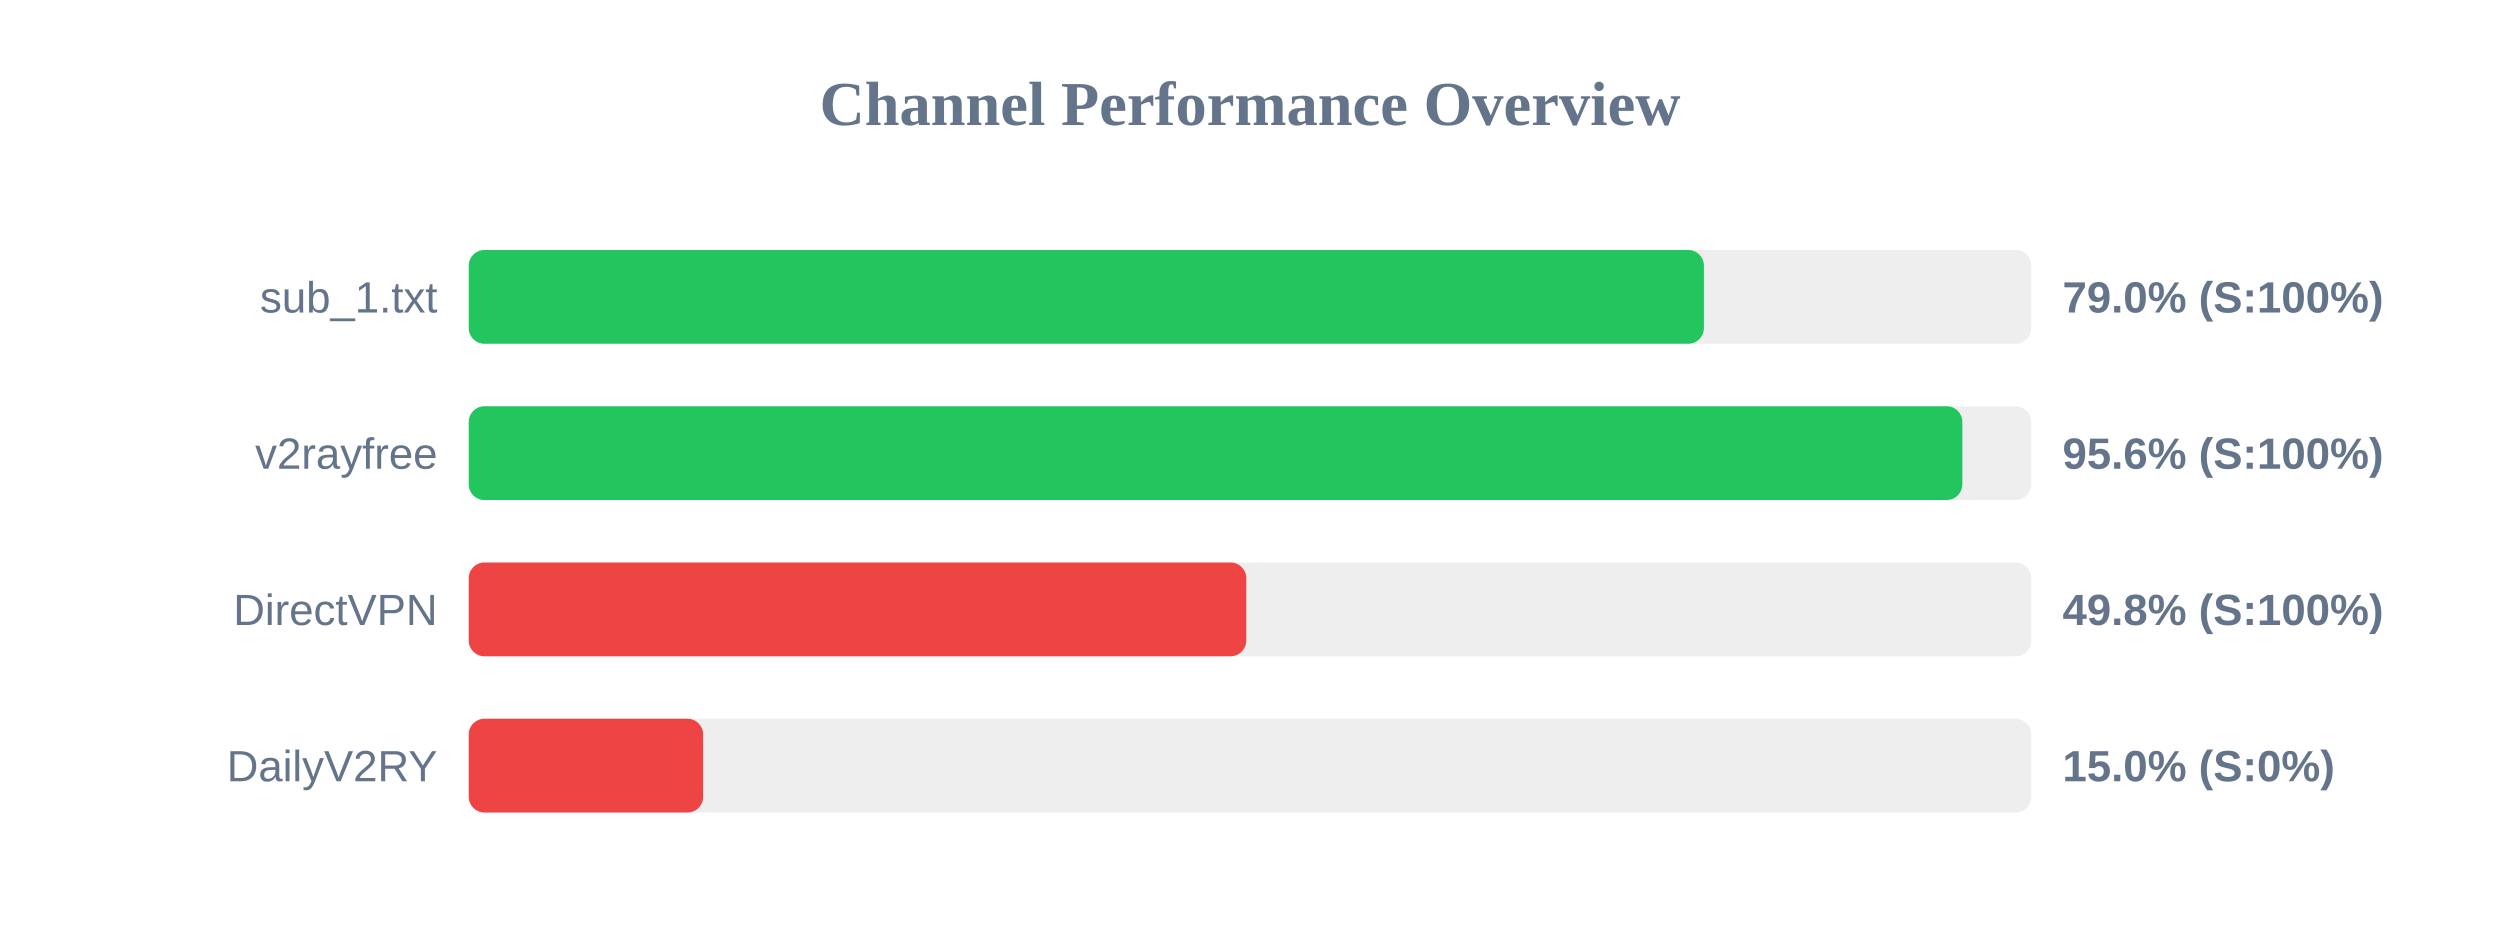
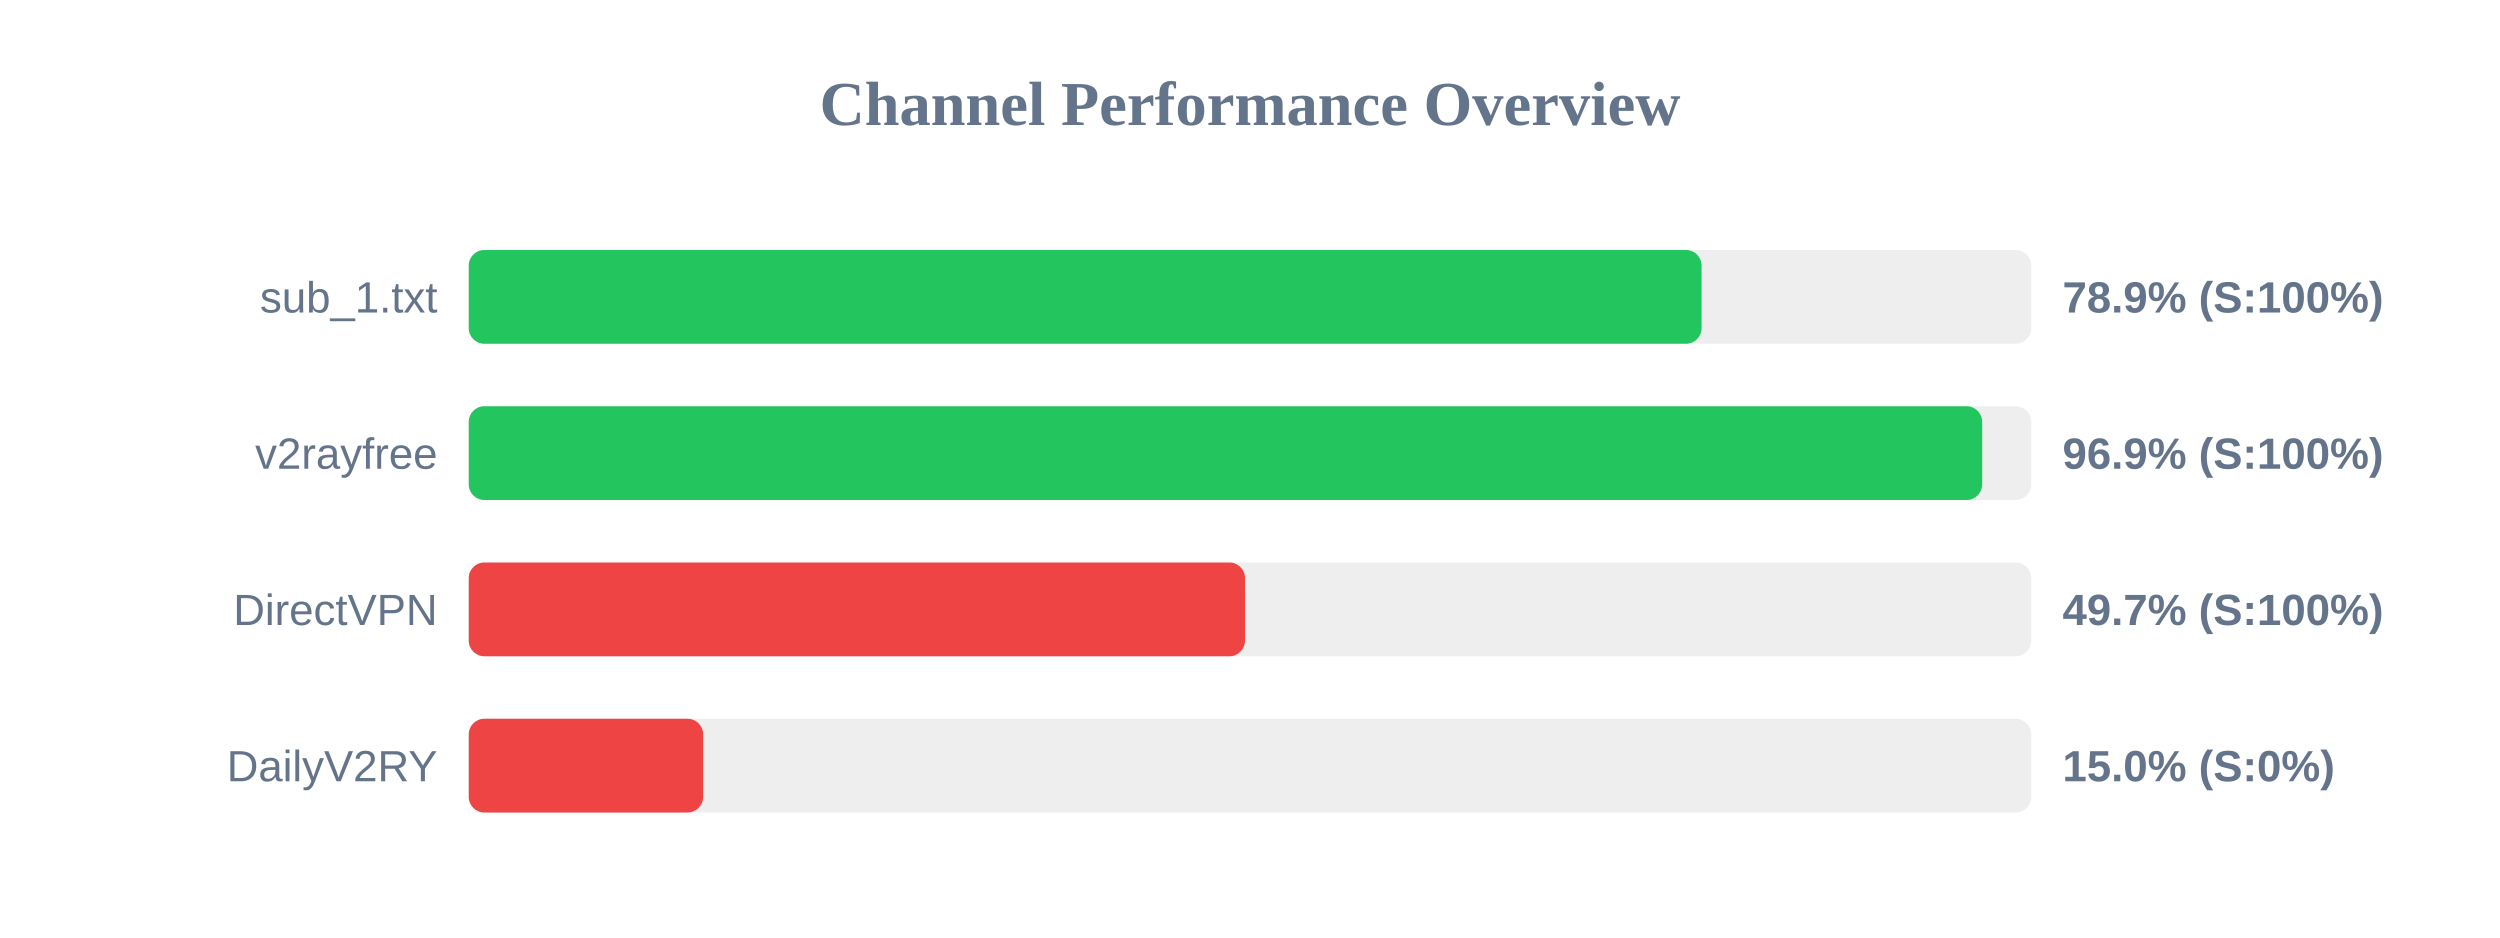
<svg xmlns="http://www.w3.org/2000/svg" width="800" height="300" version="1.1">
  <style>
        .row { font: 14px Arial; fill: #64748b; }
        .score { font: bold 14px Arial; fill: #64748b; }
    </style>
  <text x="400" y="40" text-anchor="middle" font-size="20px" font-weight="bold" fill="#64748b">Channel Performance Overview</text>
  <rect x="150" y="80" width="500" height="30" fill="#eee" rx="5" />
-   <rect x="150" y="80" width="395.25" height="30" fill="#22c55e" rx="5" />
+   <rect x="150" y="80" width="394.5" height="30" fill="#22c55e" rx="5" />
  <text x="140" y="100" text-anchor="end" class="row">sub_1.txt</text>
-   <text x="660" y="100" text-anchor="start" class="score">79.0% (S:100%)</text>
+   <text x="660" y="100" text-anchor="start" class="score">78.9% (S:100%)</text>
  <rect x="150" y="130" width="500" height="30" fill="#eee" rx="5" />
-   <rect x="150" y="130" width="477.95" height="30" fill="#22c55e" rx="5" />
+   <rect x="150" y="130" width="484.3" height="30" fill="#22c55e" rx="5" />
  <text x="140" y="150" text-anchor="end" class="row">v2rayfree</text>
-   <text x="660" y="150" text-anchor="start" class="score">95.6% (S:100%)</text>
+   <text x="660" y="150" text-anchor="start" class="score">96.9% (S:100%)</text>
  <rect x="150" y="180" width="500" height="30" fill="#eee" rx="5" />
-   <rect x="150" y="180" width="248.8" height="30" fill="#ef4444" rx="5" />
+   <rect x="150" y="180" width="248.4" height="30" fill="#ef4444" rx="5" />
  <text x="140" y="200" text-anchor="end" class="row">DirectVPN</text>
-   <text x="660" y="200" text-anchor="start" class="score">49.8% (S:100%)</text>
+   <text x="660" y="200" text-anchor="start" class="score">49.7% (S:100%)</text>
  <rect x="150" y="230" width="500" height="30" fill="#eee" rx="5" />
  <rect x="150" y="230" width="75.0" height="30" fill="#ef4444" rx="5" />
  <text x="140" y="250" text-anchor="end" class="row">DailyV2RY</text>
  <text x="660" y="250" text-anchor="start" class="score">15.0% (S:0%)</text>
</svg>
